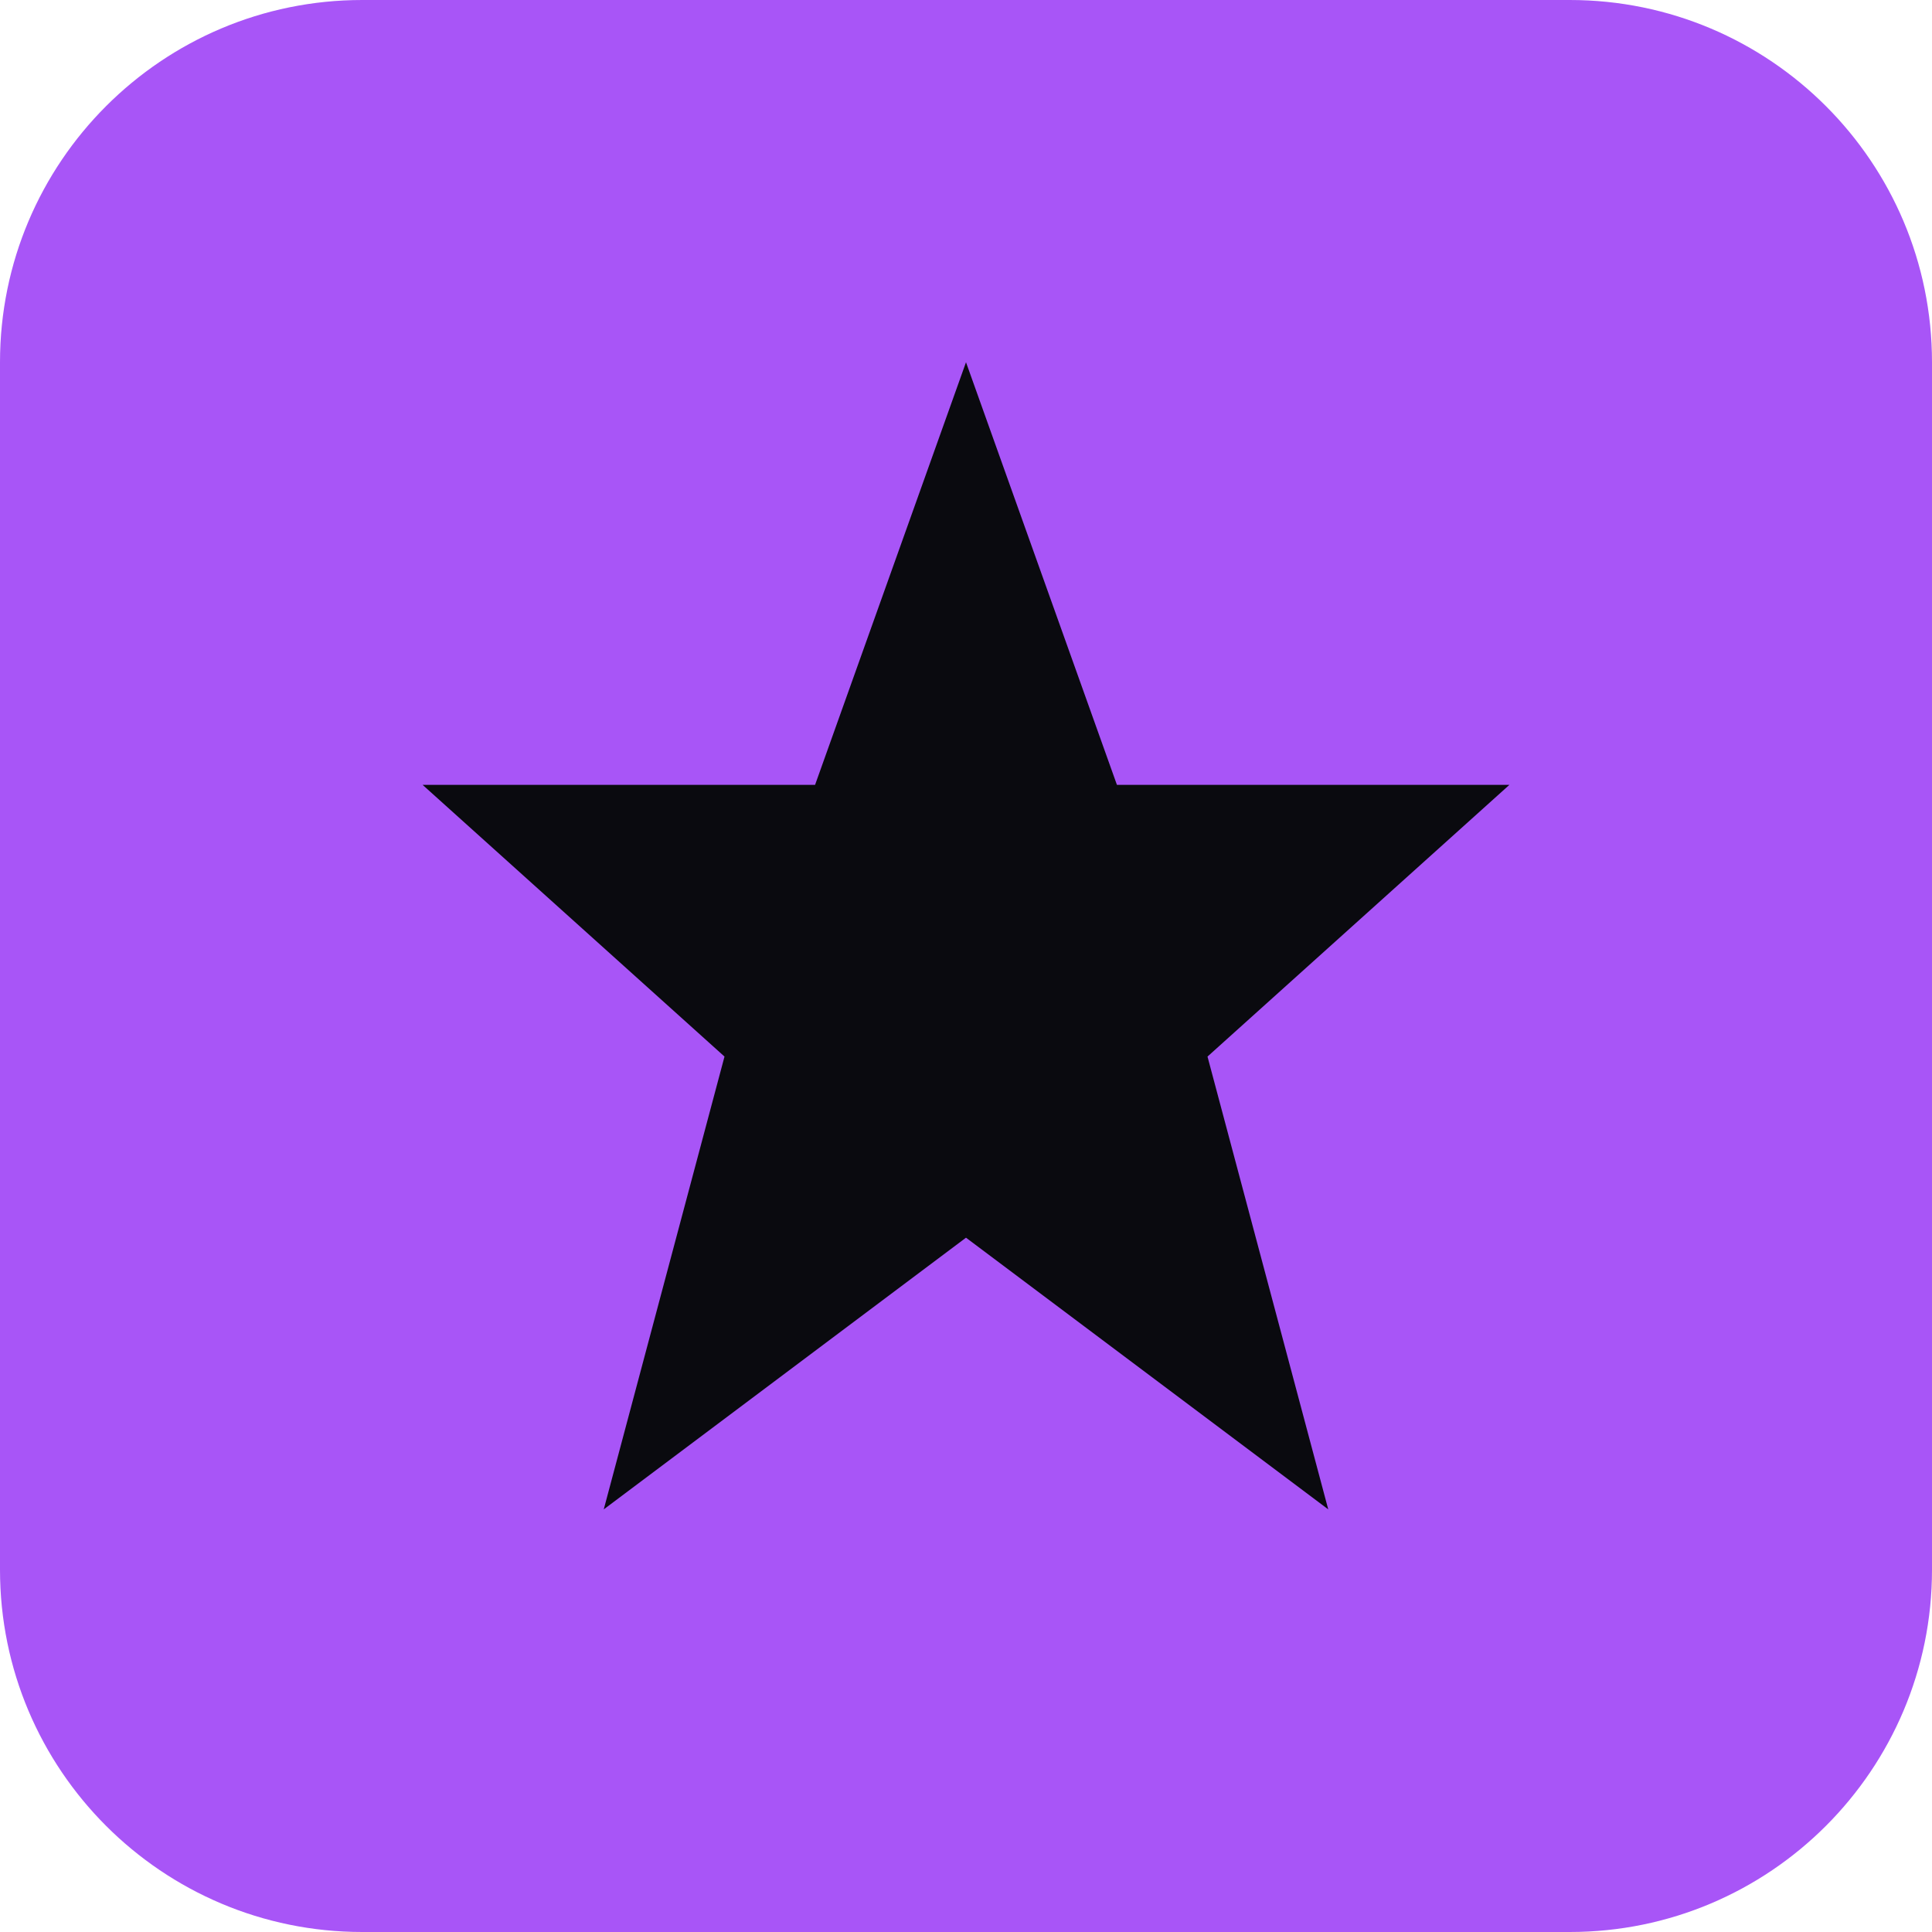
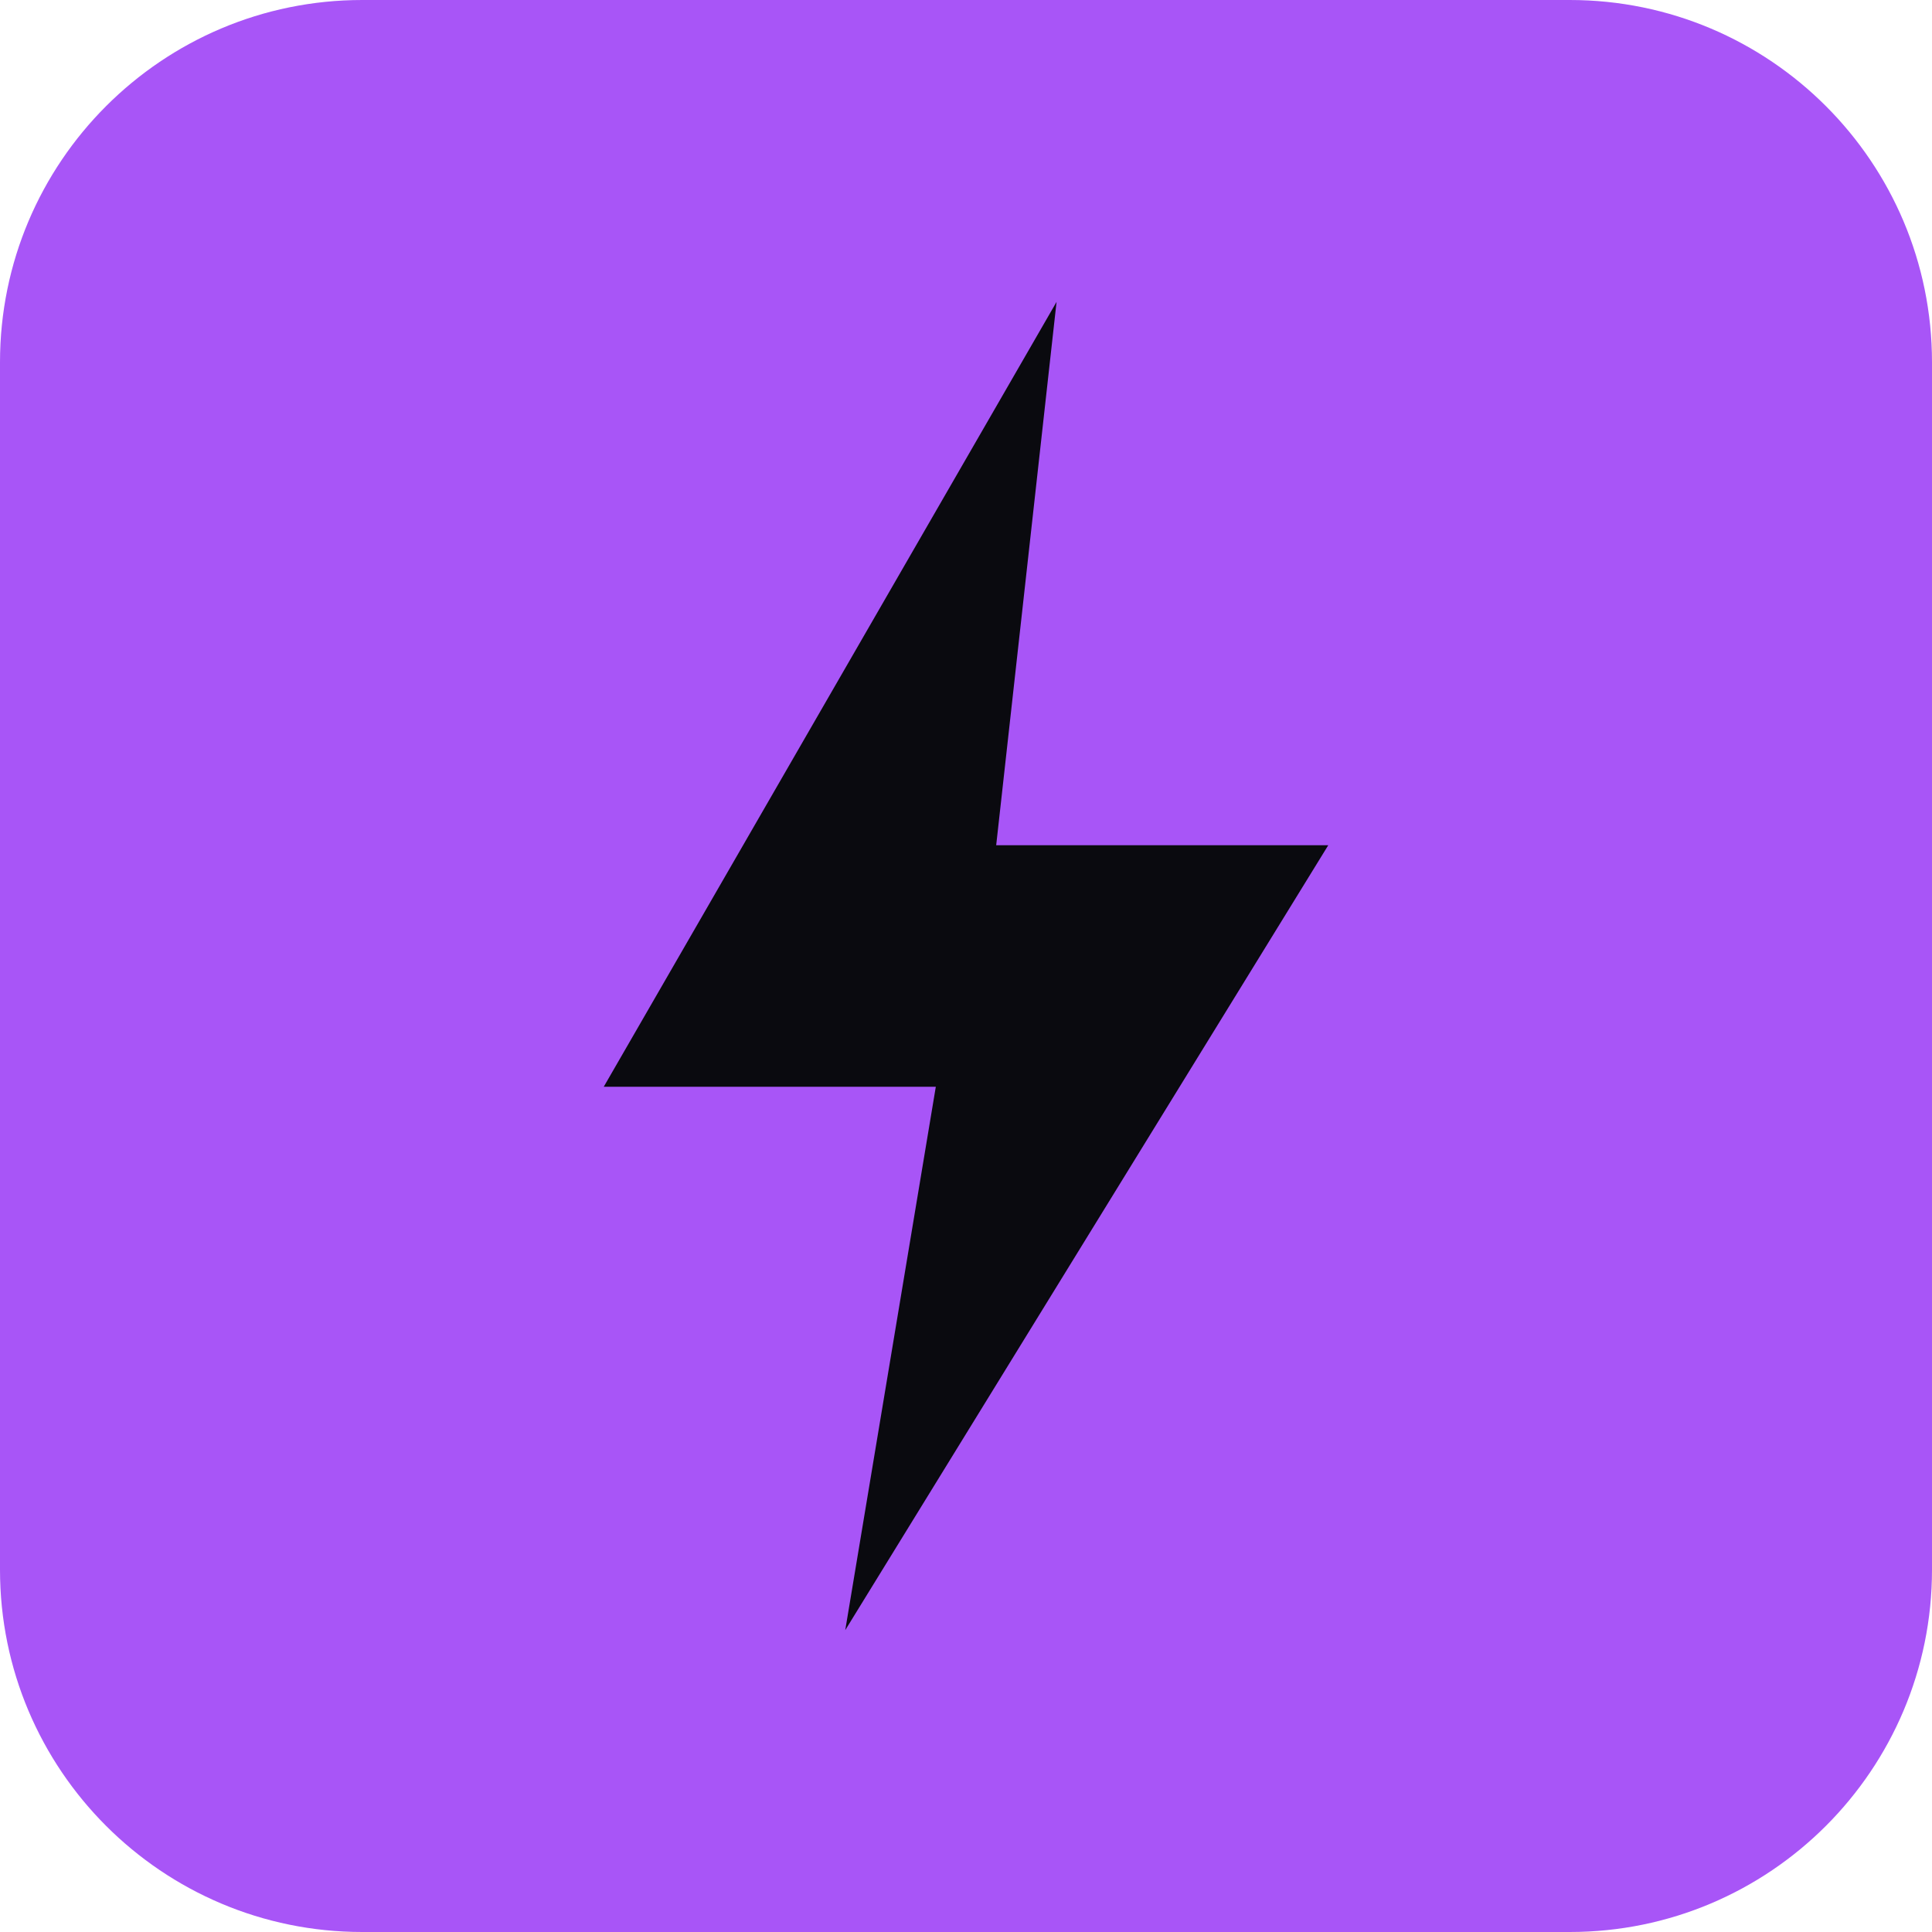
<svg xmlns="http://www.w3.org/2000/svg" viewBox="0 0 32 32">
  <rect width="32" height="32" rx="6" fill="#a855f7" />
-   <path d="M16 6L18.5 13H25L20 17.5L22 25L16 20.5L10 25L12 17.5L7 13H13.5L16 6Z" fill="#0a0a0f" />
+   <path d="M17.5 5L10 18h5.5L14 27l8-13h-5.5L17.5 5z" fill="#0a0a0f" />
</svg>
